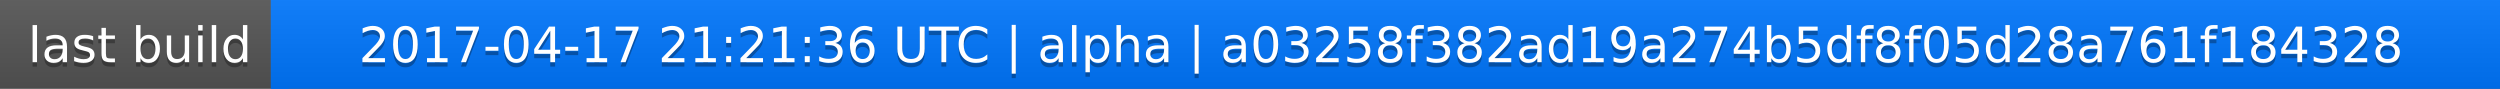
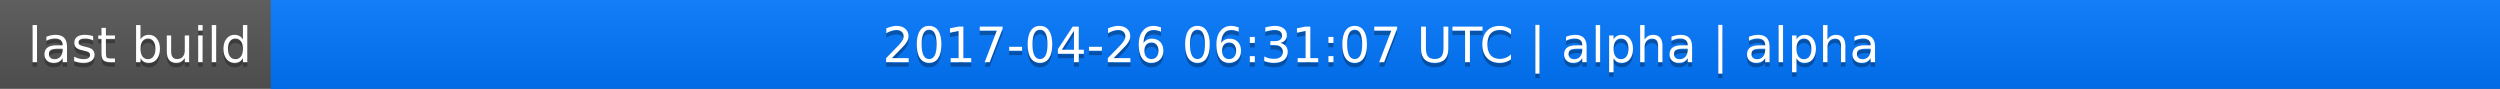
<svg xmlns="http://www.w3.org/2000/svg" width="563" height="20">
  <linearGradient id="a" x2="0" y2="100%">
    <stop offset="0" stop-color="#bbb" stop-opacity=".1" />
    <stop offset="1" stop-opacity=".1" />
  </linearGradient>
  <rect rx="0" width="563" height="20" fill="#555" />
  <rect rx="0" x="61" width="502" height="20" fill="#07f" />
  <path fill="#07f" d="M61 0h4v20h-4z" />
  <rect rx="0" width="563" height="20" fill="url(#a)" />
  <g fill="#fff" text-anchor="middle" font-family="DejaVu Sans,Verdana,Geneva,sans-serif" font-size="11">
    <text x="31.5" y="15" fill="#010101" fill-opacity=".3">last build</text>
    <text x="31.5" y="14">last build</text>
-     <text x="311" y="15" fill="#010101" fill-opacity=".3">2017-04-17 21:21:36 UTC | alpha | a03258f382ad19a274b5df8f05d28a761f184328</text>
-     <text x="311" y="14">2017-04-17 21:21:36 UTC | alpha | a03258f382ad19a274b5df8f05d28a761f184328</text>
+     <text x="311" y="15" fill="#010101" fill-opacity=".3">2017-04-26 06:31:07 UTC | alpha | alpha</text>
+     <text x="311" y="14">2017-04-26 06:31:07 UTC | alpha | alpha</text>
  </g>
</svg>
